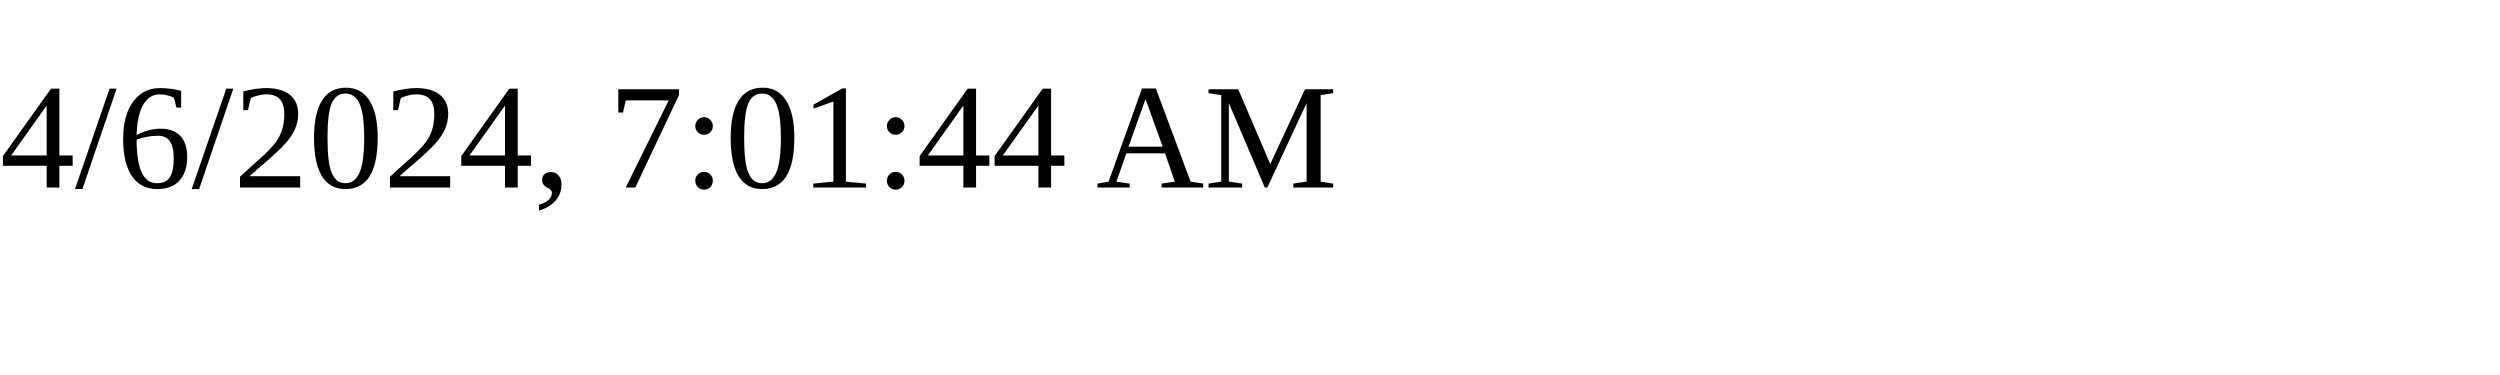
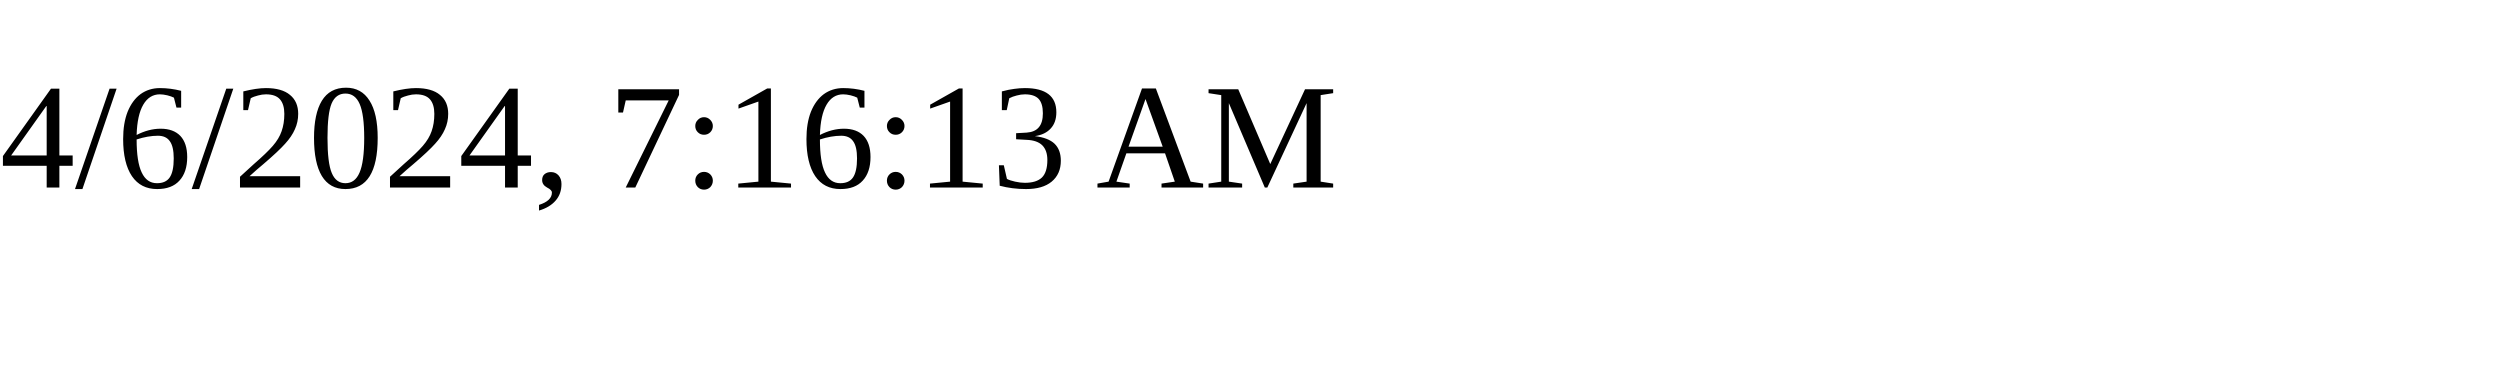
<svg xmlns="http://www.w3.org/2000/svg" height="30" width="200">
-   <text x="0" y="15">4/6/2024, 7:01:44 AM</text>
+   <text x="0" y="15">4/6/2024, 7:16:13 AM</text>
</svg>
